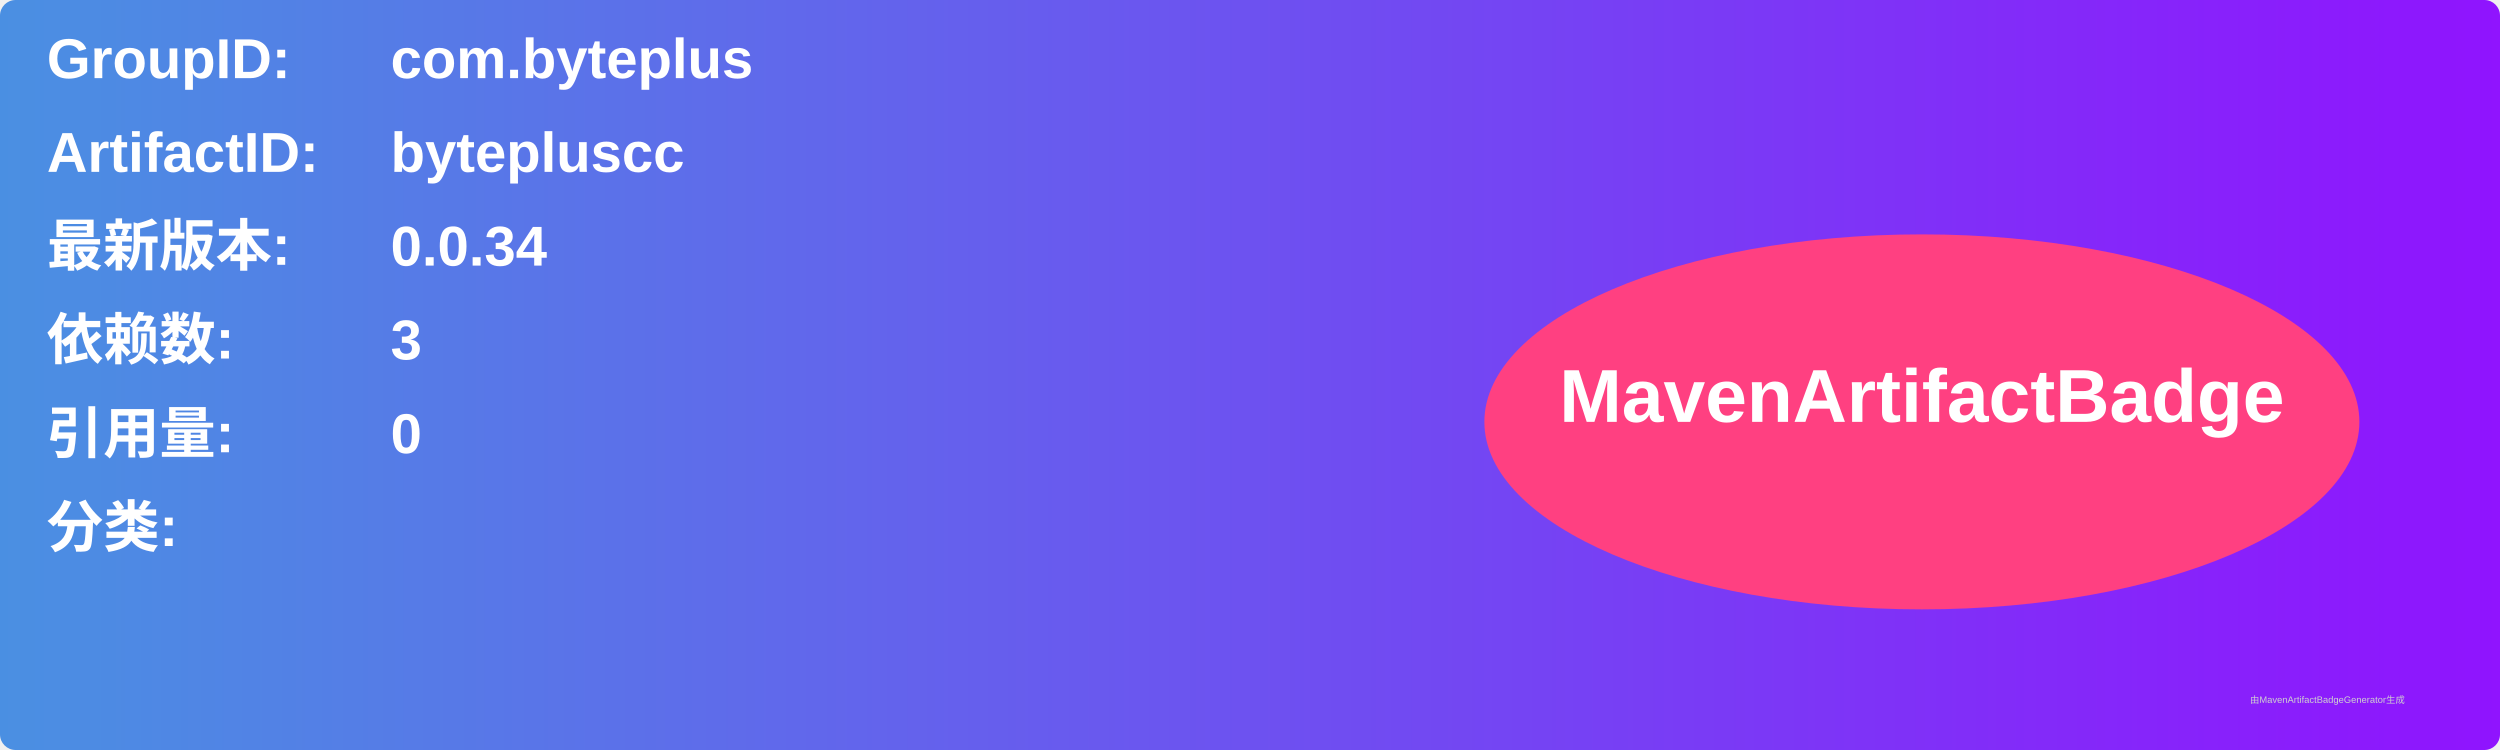
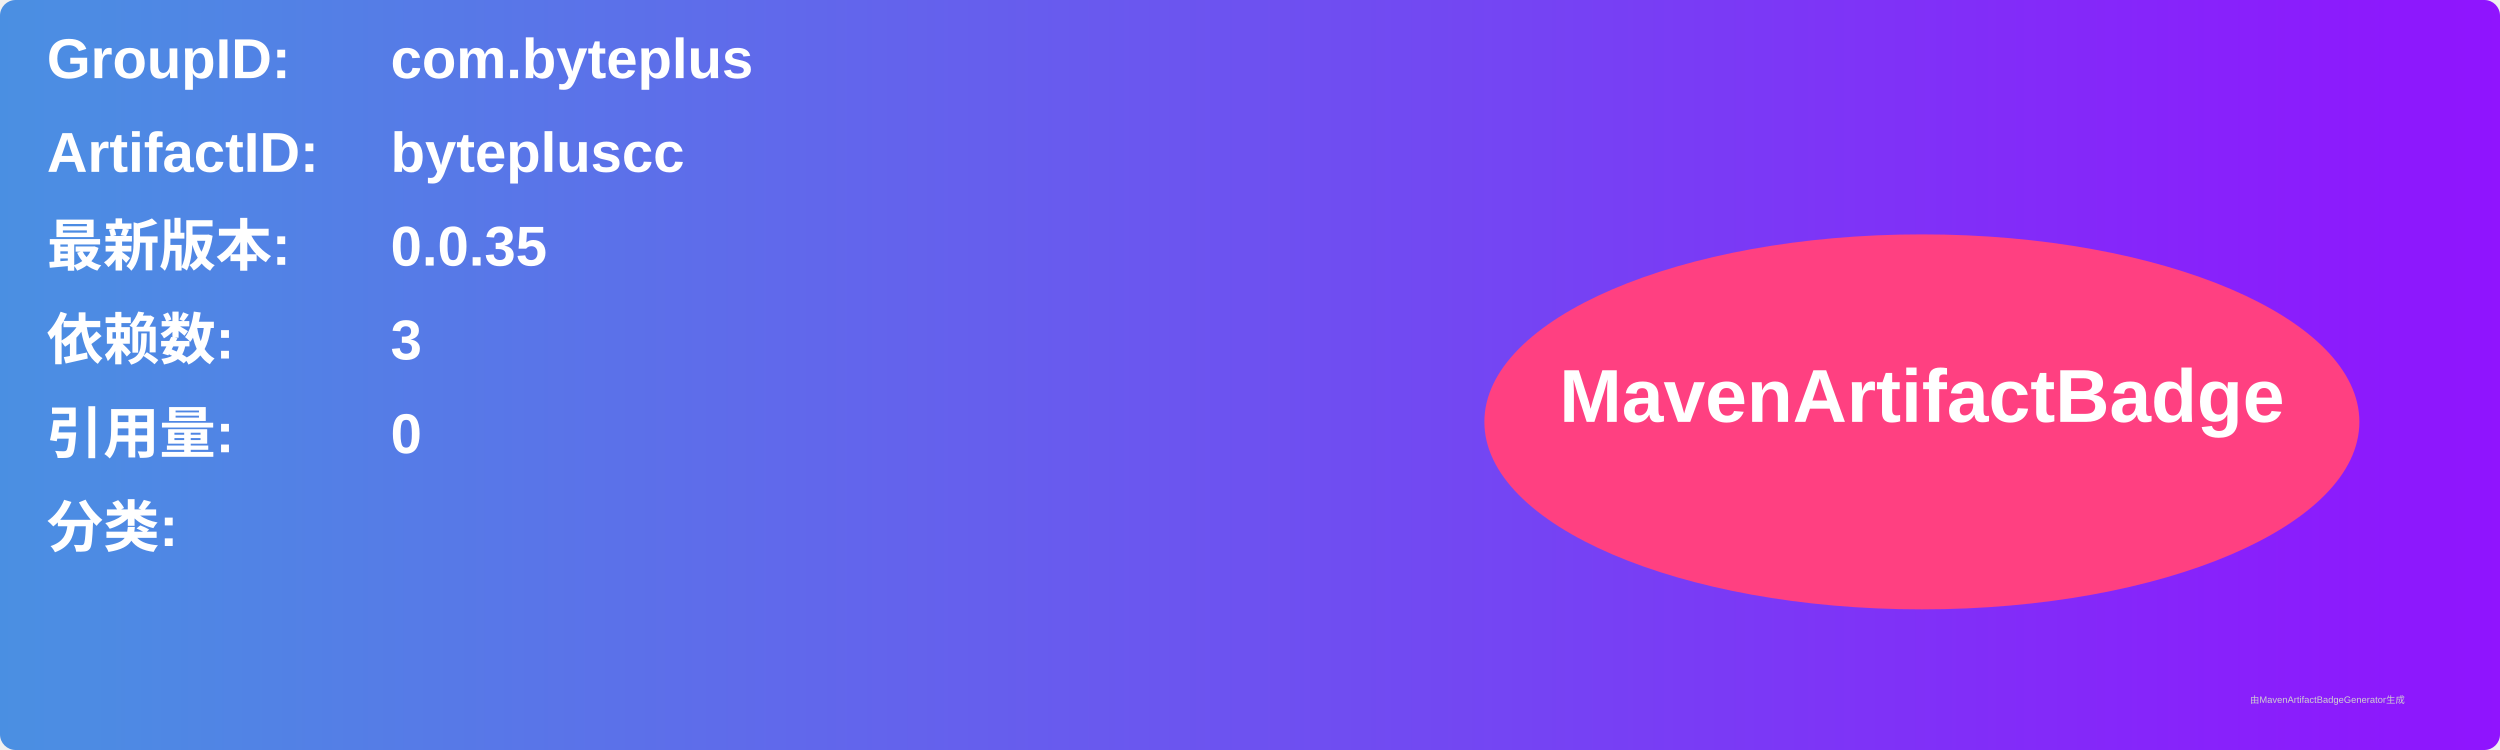
<svg xmlns="http://www.w3.org/2000/svg" width="800" height="240" viewBox="0 0 800 240">
  <linearGradient id="grad" x1="0%" y1="0%" x2="100%" y2="0%">
    <stop offset="0%" stop-color="#4a90e2" />
    <stop offset="100%" stop-color="#9013fe" />
  </linearGradient>
  <rect width="100%" height="100%" rx="5" ry="5" fill="url(#grad)" />
  <g transform="translate(15, 15)">
    <text x="0" y="10" font-family="Arial" font-size="18" fill="white" font-weight="bold" width="260">GroupID:</text>
    <text x="110" y="10" font-family="Arial" font-size="18" fill="white" font-weight="bold" width="460">com.byteplus</text>
    <text x="0" y="40" font-family="Arial" font-size="18" fill="white" font-weight="bold" width="260">ArtifactID:</text>
    <text x="110" y="40" font-family="Arial" font-size="18" fill="white" font-weight="bold" width="460">bytepluscc</text>
    <text x="0" y="70" font-family="Arial" font-size="18" fill="white" font-weight="bold">最新版本:</text>
    <text x="110" y="70" font-family="Arial" font-size="18" fill="white" font-weight="bold">
-       <tspan font-weight="bold">0.0.34</tspan>
+       <tspan font-weight="bold">0.0.35</tspan>
    </text>
    <text x="0" y="100" font-family="Arial" font-size="18" fill="white" font-weight="bold">依赖数: </text>
    <text x="110" y="100" font-family="Arial" font-size="18" fill="white">
      <tspan font-weight="bold">3</tspan>
    </text>
    <text x="0" y="130" font-family="Arial" font-size="18" fill="white" font-weight="bold">引用量: </text>
    <text x="110" y="130" font-family="Arial" font-size="18" fill="white">
      <tspan font-weight="bold">0</tspan>
    </text>
    <text x="0" y="160" font-family="Arial" font-size="18" fill="white" font-weight="bold">分类:</text>
    <text x="10" y="190" font-family="Arial" font-size="10" fill="white">
      <tspan font-weight="bold" />
    </text>
    <ellipse cx="600" cy="120" rx="140" ry="60" fill="#ff4081" />
    <text x="600" y="120" text-anchor="middle" font-family="Arial" font-size="24" fill="white" font-weight="bold">MavenArtifactBadge</text>
  </g>
  <text x="720" y="225" font-family="Arial" font-size="3" fill="#d0d0d0">由MavenArtifactBadgeGenerator生成</text>
</svg>
